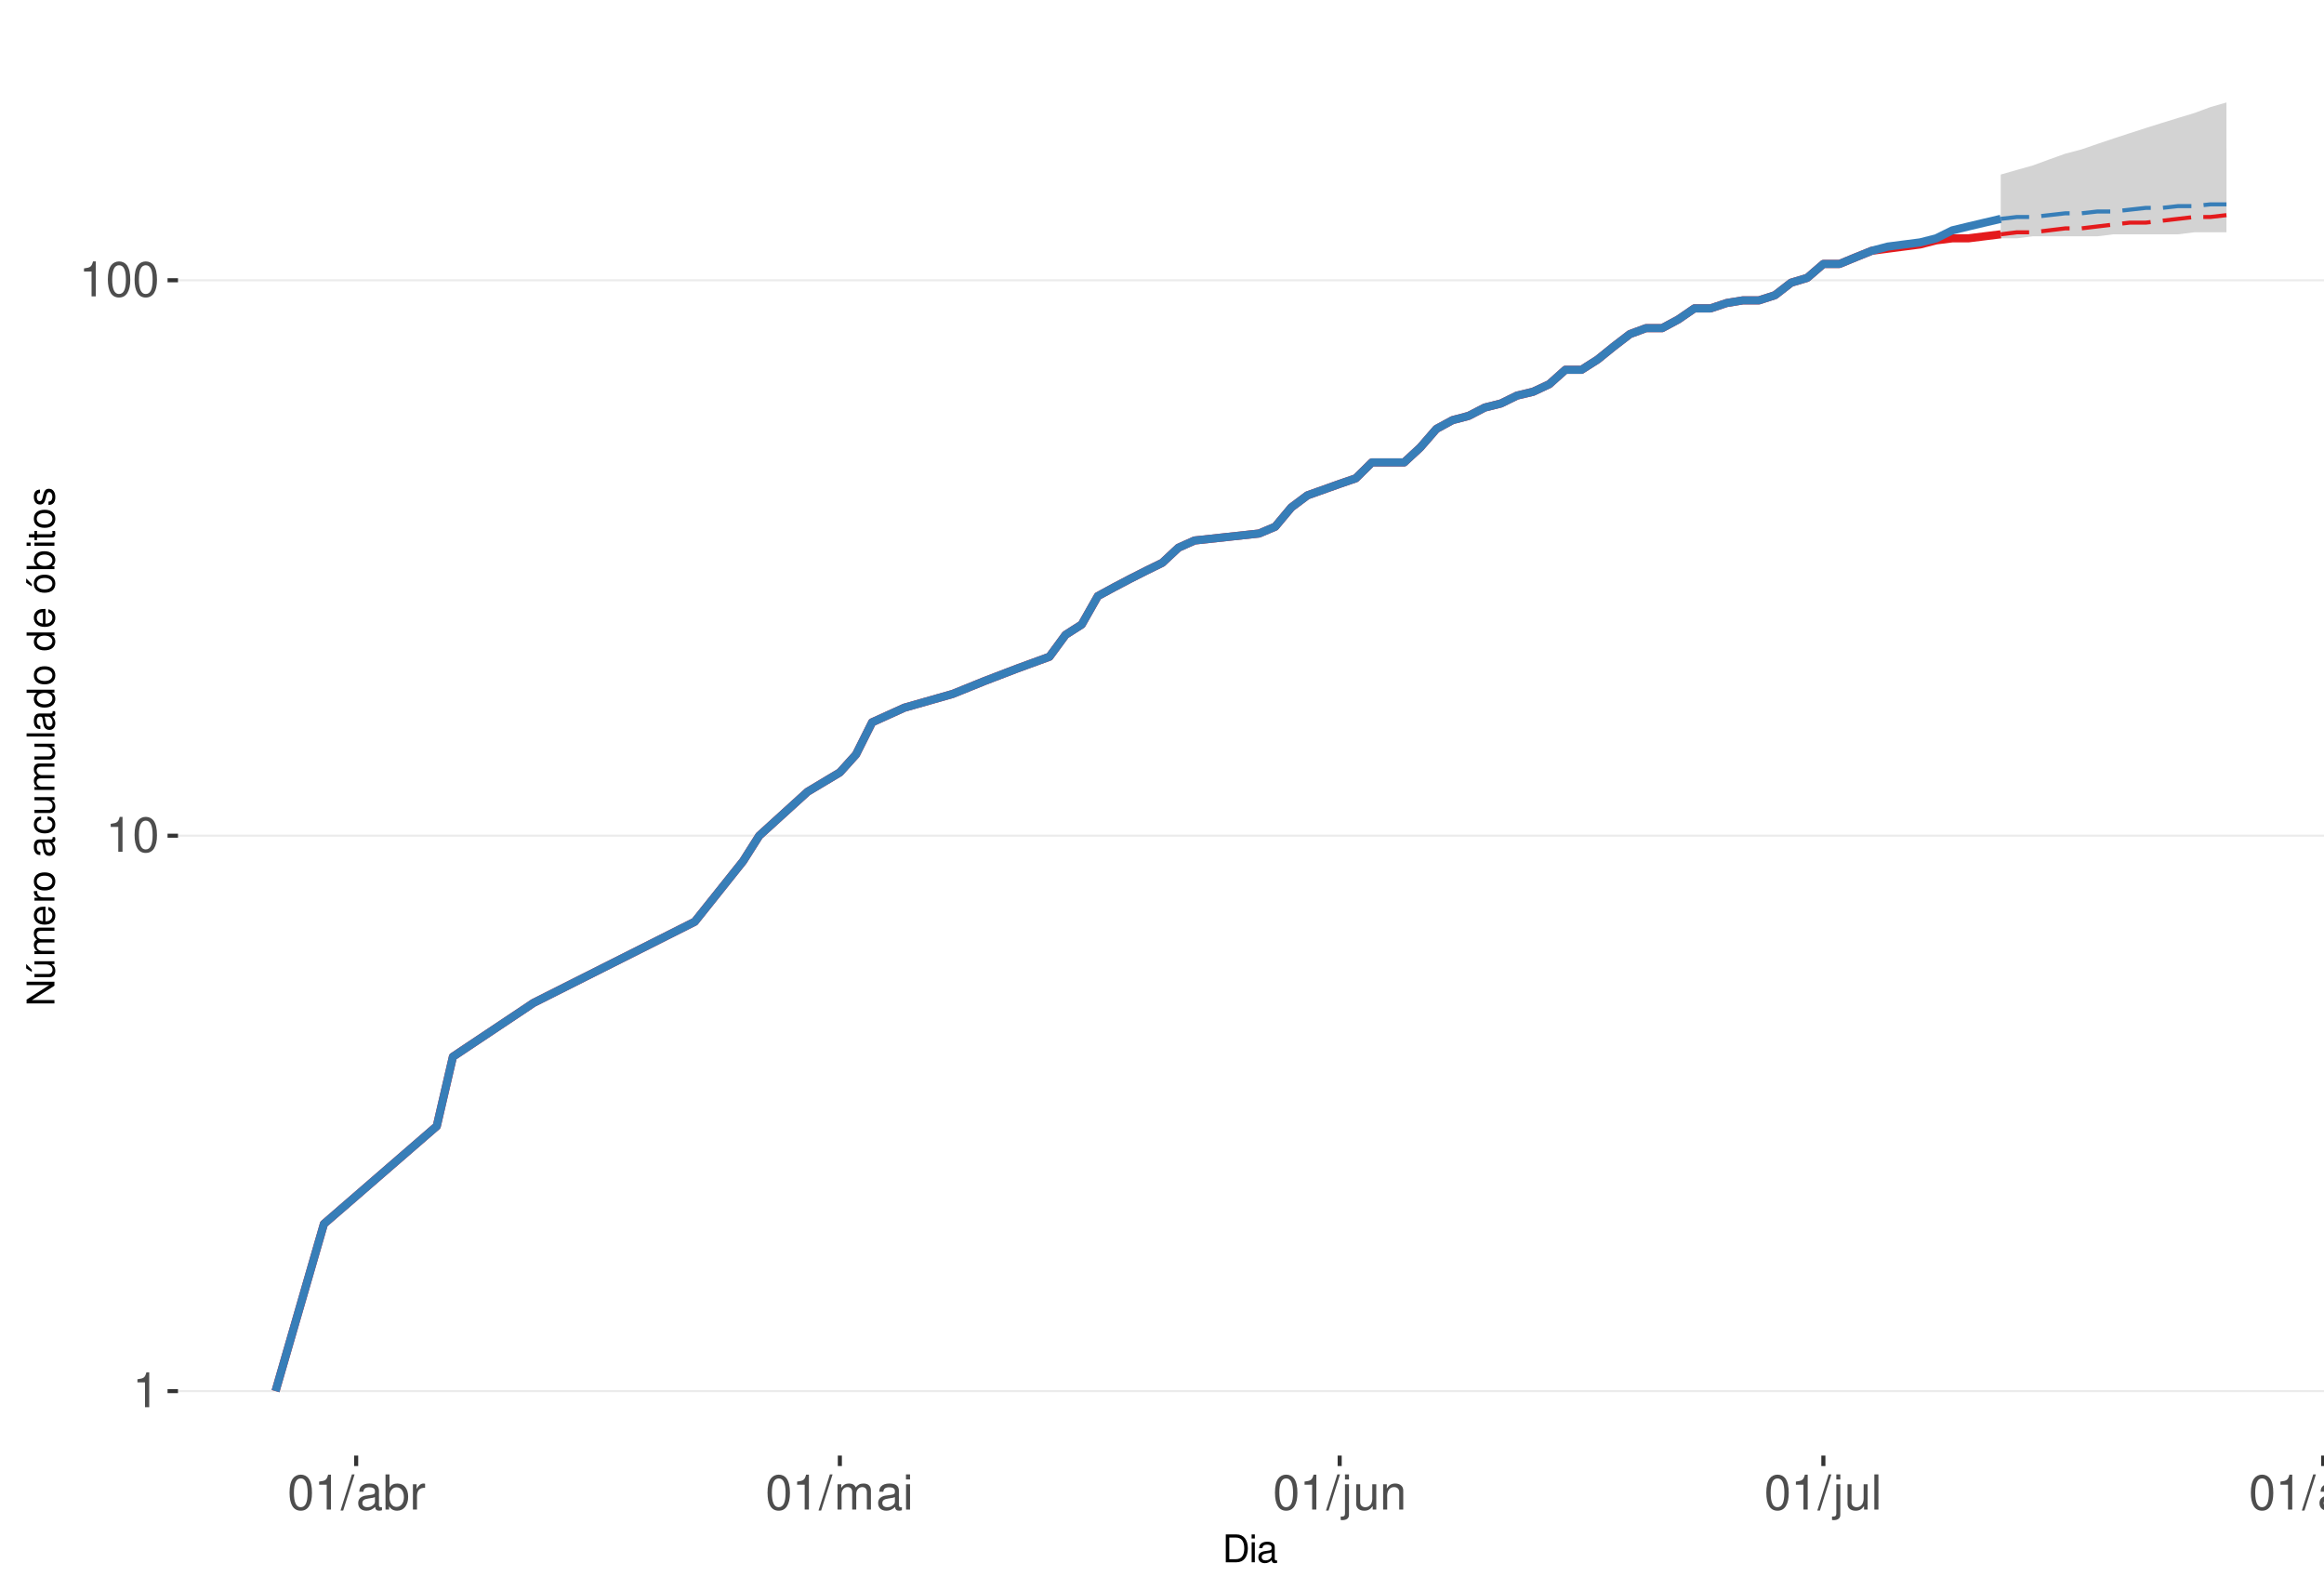
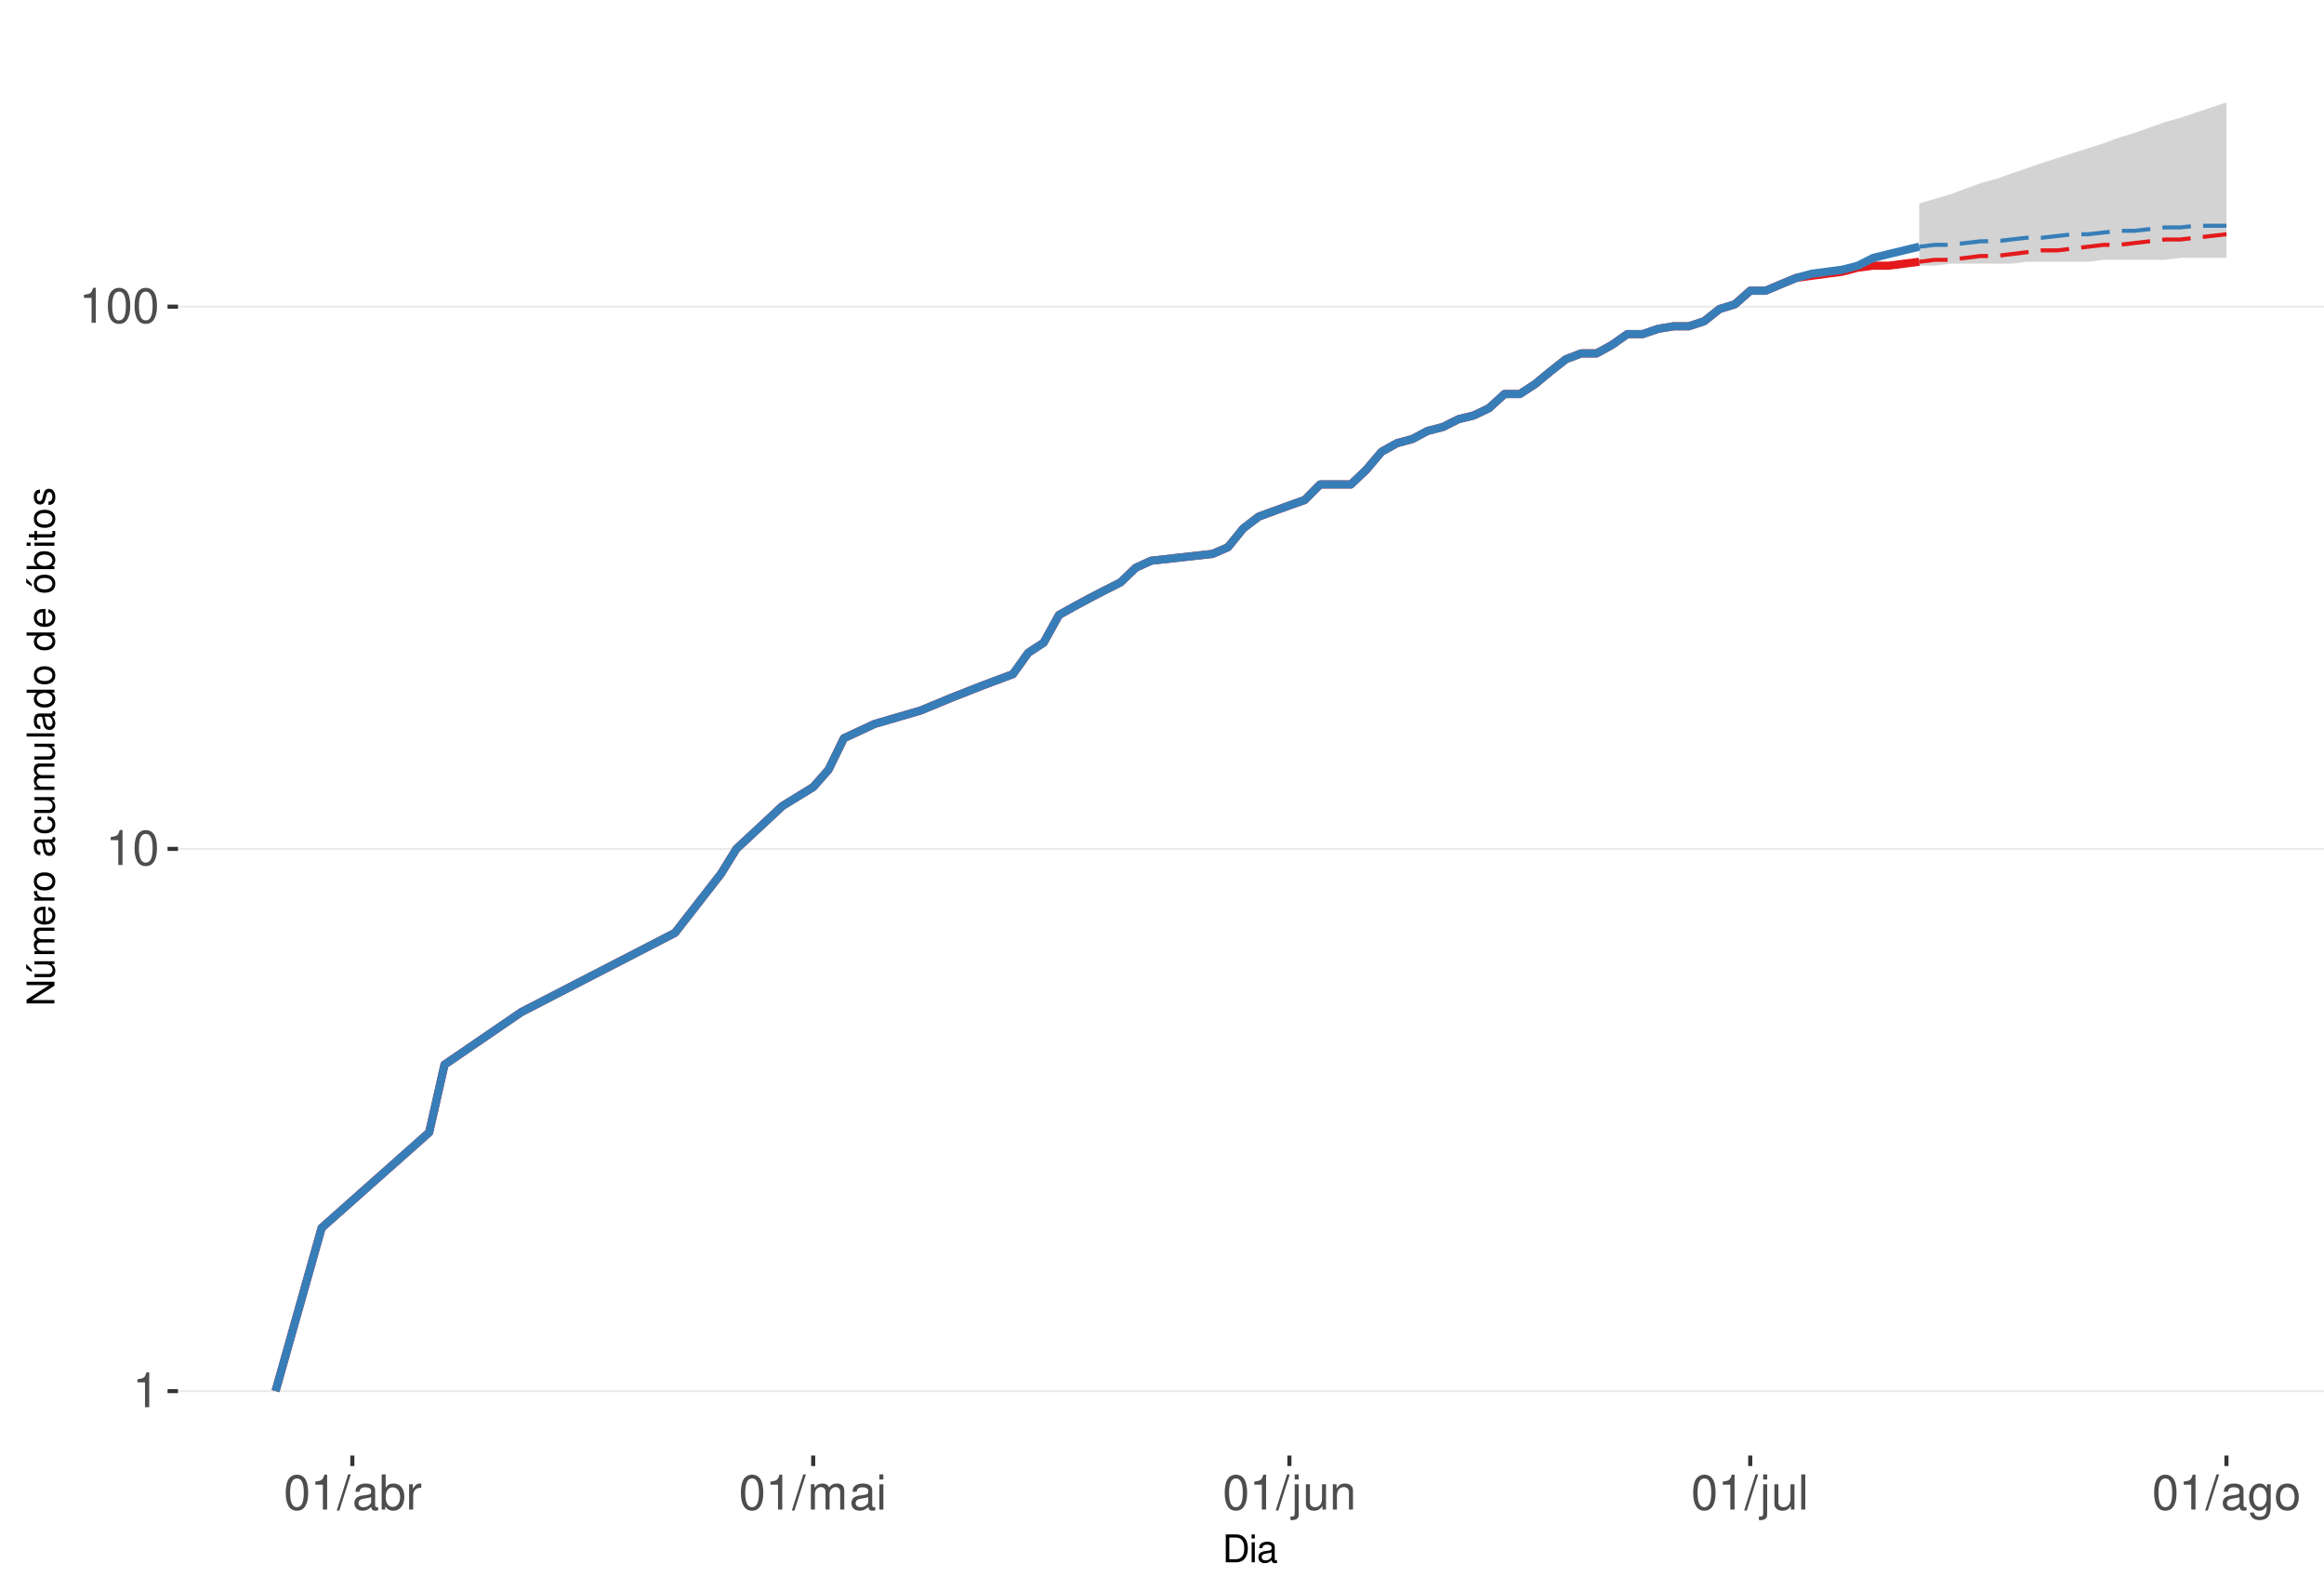
<svg xmlns="http://www.w3.org/2000/svg" xmlns:xlink="http://www.w3.org/1999/xlink" width="609pt" height="413pt" viewBox="0 0 609 413" version="1.1">
  <defs>
    <g>
      <symbol overflow="visible" id="glyph0-0">
        <path style="stroke:none;" d="" />
      </symbol>
      <symbol overflow="visible" id="glyph0-1">
        <path style="stroke:none;" d="M 3.281 -6.516 L 3.281 0 L 4.391 0 L 4.391 -9.156 L 3.656 -9.156 C 3.266 -7.75 3.016 -7.562 1.297 -7.328 L 1.297 -6.516 Z M 3.281 -6.516 " />
      </symbol>
      <symbol overflow="visible" id="glyph0-2">
        <path style="stroke:none;" d="M 3.484 -9.156 C 2.641 -9.156 1.891 -8.766 1.422 -8.156 C 0.828 -7.344 0.547 -6.125 0.547 -4.422 C 0.547 -1.344 1.562 0.297 3.484 0.297 C 5.375 0.297 6.422 -1.344 6.422 -4.359 C 6.422 -6.125 6.141 -7.312 5.547 -8.156 C 5.078 -8.781 4.328 -9.156 3.484 -9.156 Z M 3.484 -8.156 C 4.688 -8.156 5.281 -6.938 5.281 -4.453 C 5.281 -1.844 4.703 -0.625 3.453 -0.625 C 2.281 -0.625 1.688 -1.891 1.688 -4.422 C 1.688 -6.938 2.281 -8.156 3.484 -8.156 Z M 3.484 -8.156 " />
      </symbol>
      <symbol overflow="visible" id="glyph0-3">
        <path style="stroke:none;" d="M 2.891 -9.219 L -0.094 0.25 L 0.594 0.25 L 3.594 -9.219 Z M 2.891 -9.219 " />
      </symbol>
      <symbol overflow="visible" id="glyph0-4">
        <path style="stroke:none;" d="M 6.766 -0.625 C 6.656 -0.594 6.609 -0.594 6.547 -0.594 C 6.172 -0.594 5.969 -0.781 5.969 -1.109 L 5.969 -5.016 C 5.969 -6.188 5.109 -6.828 3.484 -6.828 C 2.5 -6.828 1.734 -6.547 1.281 -6.047 C 0.969 -5.703 0.844 -5.328 0.828 -4.672 L 1.891 -4.672 C 1.969 -5.484 2.453 -5.844 3.438 -5.844 C 4.406 -5.844 4.922 -5.5 4.922 -4.859 L 4.922 -4.578 C 4.906 -4.125 4.688 -3.969 3.828 -3.844 C 2.328 -3.656 2.094 -3.609 1.703 -3.438 C 0.922 -3.109 0.531 -2.531 0.531 -1.672 C 0.531 -0.469 1.359 0.297 2.703 0.297 C 3.547 0.297 4.219 0 4.969 -0.688 C 5.031 0 5.359 0.297 6.047 0.297 C 6.281 0.297 6.422 0.266 6.766 0.172 Z M 4.922 -2.094 C 4.922 -1.734 4.828 -1.516 4.5 -1.234 C 4.078 -0.828 3.562 -0.625 2.938 -0.625 C 2.109 -0.625 1.625 -1.031 1.625 -1.703 C 1.625 -2.391 2.094 -2.75 3.234 -2.906 C 4.359 -3.062 4.562 -3.109 4.922 -3.281 Z M 4.922 -2.094 " />
      </symbol>
      <symbol overflow="visible" id="glyph0-5">
        <path style="stroke:none;" d="M 0.688 -9.219 L 0.688 0 L 1.625 0 L 1.625 -0.844 C 2.141 -0.078 2.812 0.297 3.734 0.297 C 5.484 0.297 6.625 -1.141 6.625 -3.344 C 6.625 -5.5 5.547 -6.828 3.781 -6.828 C 2.875 -6.828 2.234 -6.484 1.734 -5.734 L 1.734 -9.219 Z M 3.578 -5.828 C 4.766 -5.828 5.516 -4.812 5.516 -3.234 C 5.516 -1.719 4.734 -0.703 3.578 -0.703 C 2.453 -0.703 1.734 -1.703 1.734 -3.266 C 1.734 -4.828 2.453 -5.828 3.578 -5.828 Z M 3.578 -5.828 " />
      </symbol>
      <symbol overflow="visible" id="glyph0-6">
        <path style="stroke:none;" d="M 0.875 -6.625 L 0.875 0 L 1.938 0 L 1.938 -3.438 C 1.953 -5.031 2.609 -5.75 4.062 -5.703 L 4.062 -6.781 C 3.891 -6.812 3.781 -6.828 3.656 -6.828 C 2.969 -6.828 2.453 -6.422 1.844 -5.422 L 1.844 -6.625 Z M 0.875 -6.625 " />
      </symbol>
      <symbol overflow="visible" id="glyph0-7">
        <path style="stroke:none;" d="M 0.891 -6.625 L 0.891 0 L 1.953 0 L 1.953 -4.156 C 1.953 -5.125 2.641 -5.891 3.5 -5.891 C 4.297 -5.891 4.734 -5.422 4.734 -4.562 L 4.734 0 L 5.797 0 L 5.797 -4.156 C 5.797 -5.125 6.5 -5.891 7.359 -5.891 C 8.125 -5.891 8.578 -5.406 8.578 -4.562 L 8.578 0 L 9.641 0 L 9.641 -4.969 C 9.641 -6.156 8.953 -6.828 7.719 -6.828 C 6.828 -6.828 6.297 -6.562 5.688 -5.812 C 5.297 -6.516 4.766 -6.828 3.891 -6.828 C 3.016 -6.828 2.422 -6.5 1.859 -5.688 L 1.859 -6.625 Z M 0.891 -6.625 " />
      </symbol>
      <symbol overflow="visible" id="glyph0-8">
        <path style="stroke:none;" d="M 1.891 -6.625 L 0.844 -6.625 L 0.844 0 L 1.891 0 Z M 1.891 -9.219 L 0.828 -9.219 L 0.828 -7.891 L 1.891 -7.891 Z M 1.891 -9.219 " />
      </symbol>
      <symbol overflow="visible" id="glyph0-9">
        <path style="stroke:none;" d="M 0.891 -6.625 L 0.891 0.969 C 0.891 1.625 0.688 1.828 0.031 1.828 C -0.047 1.828 -0.094 1.828 -0.234 1.828 L -0.234 2.719 C -0.094 2.75 -0.031 2.766 0.125 2.766 C 1.312 2.766 1.938 2.297 1.938 1.375 L 1.938 -6.625 Z M 1.938 -9.219 L 0.891 -9.219 L 0.891 -7.891 L 1.938 -7.891 Z M 1.938 -9.219 " />
      </symbol>
      <symbol overflow="visible" id="glyph0-10">
        <path style="stroke:none;" d="M 6.094 0 L 6.094 -6.625 L 5.047 -6.625 L 5.047 -2.875 C 5.047 -1.516 4.344 -0.625 3.234 -0.625 C 2.406 -0.625 1.875 -1.141 1.875 -1.938 L 1.875 -6.625 L 0.828 -6.625 L 0.828 -1.516 C 0.828 -0.422 1.641 0.297 2.938 0.297 C 3.906 0.297 4.531 -0.047 5.156 -0.922 L 5.156 0 Z M 6.094 0 " />
      </symbol>
      <symbol overflow="visible" id="glyph0-11">
        <path style="stroke:none;" d="M 0.891 -6.625 L 0.891 0 L 1.953 0 L 1.953 -3.656 C 1.953 -5.016 2.656 -5.891 3.75 -5.891 C 4.578 -5.891 5.109 -5.391 5.109 -4.594 L 5.109 0 L 6.156 0 L 6.156 -5.016 C 6.156 -6.109 5.344 -6.828 4.062 -6.828 C 3.078 -6.828 2.438 -6.438 1.859 -5.516 L 1.859 -6.625 Z M 0.891 -6.625 " />
      </symbol>
      <symbol overflow="visible" id="glyph0-12">
        <path style="stroke:none;" d="M 1.922 -9.219 L 0.859 -9.219 L 0.859 0 L 1.922 0 Z M 1.922 -9.219 " />
      </symbol>
      <symbol overflow="visible" id="glyph0-13">
        <path style="stroke:none;" d="M 5.109 -6.625 L 5.109 -5.672 C 4.578 -6.469 4 -6.828 3.156 -6.828 C 1.562 -6.828 0.438 -5.328 0.438 -3.203 C 0.438 -2.094 0.703 -1.281 1.281 -0.609 C 1.766 -0.031 2.406 0.297 3.094 0.297 C 3.891 0.297 4.453 -0.062 5.016 -0.906 L 5.016 -0.562 C 5.016 1.219 4.516 1.875 3.203 1.875 C 2.297 1.875 1.828 1.516 1.734 0.766 L 0.656 0.766 C 0.766 1.984 1.734 2.766 3.172 2.766 C 4.156 2.766 4.969 2.438 5.391 1.906 C 5.891 1.297 6.094 0.469 6.094 -1.094 L 6.094 -6.625 Z M 3.266 -5.844 C 4.375 -5.844 5.016 -4.906 5.016 -3.234 C 5.016 -1.625 4.359 -0.688 3.266 -0.688 C 2.172 -0.688 1.547 -1.625 1.547 -3.266 C 1.547 -4.891 2.172 -5.844 3.266 -5.844 Z M 3.266 -5.844 " />
      </symbol>
      <symbol overflow="visible" id="glyph0-14">
        <path style="stroke:none;" d="M 3.438 -6.828 C 1.562 -6.828 0.453 -5.5 0.453 -3.266 C 0.453 -1.031 1.562 0.297 3.453 0.297 C 5.328 0.297 6.453 -1.031 6.453 -3.219 C 6.453 -5.516 5.359 -6.828 3.438 -6.828 Z M 3.453 -5.844 C 4.641 -5.844 5.359 -4.875 5.359 -3.234 C 5.359 -1.656 4.625 -0.688 3.453 -0.688 C 2.281 -0.688 1.562 -1.656 1.562 -3.266 C 1.562 -4.875 2.281 -5.844 3.453 -5.844 Z M 3.453 -5.844 " />
      </symbol>
      <symbol overflow="visible" id="glyph1-0">
        <path style="stroke:none;" d="" />
      </symbol>
      <symbol overflow="visible" id="glyph1-1">
        <path style="stroke:none;" d="M 0.891 0 L 3.703 0 C 5.547 0 6.672 -1.375 6.672 -3.656 C 6.672 -5.906 5.547 -7.297 3.703 -7.297 L 0.891 -7.297 Z M 1.812 -0.812 L 1.812 -6.469 L 3.547 -6.469 C 4.984 -6.469 5.734 -5.5 5.734 -3.641 C 5.734 -1.797 4.984 -0.812 3.547 -0.812 Z M 1.812 -0.812 " />
      </symbol>
      <symbol overflow="visible" id="glyph1-2">
        <path style="stroke:none;" d="M 1.5 -5.234 L 0.672 -5.234 L 0.672 0 L 1.5 0 Z M 1.5 -7.297 L 0.656 -7.297 L 0.656 -6.234 L 1.5 -6.234 Z M 1.5 -7.297 " />
      </symbol>
      <symbol overflow="visible" id="glyph1-3">
        <path style="stroke:none;" d="M 5.344 -0.484 C 5.266 -0.469 5.219 -0.469 5.172 -0.469 C 4.875 -0.469 4.719 -0.625 4.719 -0.875 L 4.719 -3.953 C 4.719 -4.891 4.047 -5.391 2.75 -5.391 C 1.984 -5.391 1.375 -5.172 1.016 -4.781 C 0.766 -4.516 0.672 -4.203 0.656 -3.688 L 1.484 -3.688 C 1.562 -4.328 1.938 -4.625 2.719 -4.625 C 3.484 -4.625 3.891 -4.344 3.891 -3.844 L 3.891 -3.625 C 3.875 -3.266 3.703 -3.125 3.016 -3.047 C 1.844 -2.891 1.656 -2.844 1.344 -2.719 C 0.734 -2.453 0.422 -2 0.422 -1.312 C 0.422 -0.375 1.078 0.234 2.141 0.234 C 2.797 0.234 3.328 0 3.922 -0.547 C 3.984 0 4.234 0.234 4.781 0.234 C 4.953 0.234 5.062 0.203 5.344 0.141 Z M 3.891 -1.656 C 3.891 -1.375 3.812 -1.203 3.562 -0.969 C 3.219 -0.656 2.812 -0.5 2.312 -0.5 C 1.672 -0.5 1.297 -0.812 1.297 -1.344 C 1.297 -1.891 1.656 -2.172 2.547 -2.297 C 3.438 -2.422 3.609 -2.453 3.891 -2.594 Z M 3.891 -1.656 " />
      </symbol>
      <symbol overflow="visible" id="glyph2-0">
        <path style="stroke:none;" d="" />
      </symbol>
      <symbol overflow="visible" id="glyph2-1">
        <path style="stroke:none;" d="M -7.297 -6.453 L -7.297 -5.578 L -1.328 -5.578 L -7.297 -1.766 L -7.297 -0.766 L 0 -0.766 L 0 -1.641 L -5.906 -1.641 L 0 -5.406 L 0 -6.453 Z M -7.297 -6.453 " />
      </symbol>
      <symbol overflow="visible" id="glyph2-2">
        <path style="stroke:none;" d="M 0 -4.812 L -5.234 -4.812 L -5.234 -3.984 L -2.266 -3.984 C -1.203 -3.984 -0.5 -3.438 -0.5 -2.562 C -0.5 -1.906 -0.906 -1.484 -1.531 -1.484 L -5.234 -1.484 L -5.234 -0.656 L -1.203 -0.656 C -0.328 -0.656 0.234 -1.297 0.234 -2.312 C 0.234 -3.094 -0.047 -3.578 -0.734 -4.062 L 0 -4.062 Z M -7.406 -2.953 L -5.922 -2 L -5.922 -2.594 L -7.406 -4.094 Z M -7.406 -2.953 " />
      </symbol>
      <symbol overflow="visible" id="glyph2-3">
        <path style="stroke:none;" d="M -5.234 -0.703 L 0 -0.703 L 0 -1.547 L -3.297 -1.547 C -4.047 -1.547 -4.656 -2.094 -4.656 -2.766 C -4.656 -3.391 -4.281 -3.734 -3.609 -3.734 L 0 -3.734 L 0 -4.578 L -3.297 -4.578 C -4.047 -4.578 -4.656 -5.125 -4.656 -5.812 C -4.656 -6.422 -4.266 -6.781 -3.609 -6.781 L 0 -6.781 L 0 -7.625 L -3.938 -7.625 C -4.875 -7.625 -5.391 -7.078 -5.391 -6.094 C -5.391 -5.406 -5.188 -4.984 -4.594 -4.484 C -5.156 -4.188 -5.391 -3.766 -5.391 -3.078 C -5.391 -2.375 -5.125 -1.906 -4.5 -1.469 L -5.234 -1.469 Z M -5.234 -0.703 " />
      </symbol>
      <symbol overflow="visible" id="glyph2-4">
        <path style="stroke:none;" d="M -2.344 -5.125 C -3.141 -5.125 -3.625 -5.062 -4.016 -4.922 C -4.875 -4.578 -5.391 -3.781 -5.391 -2.797 C -5.391 -1.344 -4.281 -0.406 -2.547 -0.406 C -0.812 -0.406 0.234 -1.297 0.234 -2.781 C 0.234 -3.984 -0.453 -4.812 -1.594 -5.016 L -1.594 -4.188 C -0.906 -3.953 -0.547 -3.484 -0.547 -2.812 C -0.547 -2.281 -0.781 -1.828 -1.219 -1.547 C -1.516 -1.344 -1.812 -1.281 -2.344 -1.266 Z M -3.016 -1.297 C -3.984 -1.359 -4.625 -1.953 -4.625 -2.797 C -4.625 -3.641 -3.953 -4.234 -3.016 -4.234 Z M -3.016 -1.297 " />
      </symbol>
      <symbol overflow="visible" id="glyph2-5">
        <path style="stroke:none;" d="M -5.234 -0.688 L 0 -0.688 L 0 -1.531 L -2.719 -1.531 C -3.984 -1.547 -4.547 -2.062 -4.516 -3.203 L -5.359 -3.203 C -5.375 -3.062 -5.391 -2.984 -5.391 -2.891 C -5.391 -2.344 -5.062 -1.938 -4.297 -1.453 L -5.234 -1.453 Z M -5.234 -0.688 " />
      </symbol>
      <symbol overflow="visible" id="glyph2-6">
        <path style="stroke:none;" d="M -5.391 -2.719 C -5.391 -1.234 -4.344 -0.359 -2.578 -0.359 C -0.812 -0.359 0.234 -1.234 0.234 -2.734 C 0.234 -4.203 -0.812 -5.094 -2.547 -5.094 C -4.359 -5.094 -5.391 -4.234 -5.391 -2.719 Z M -4.625 -2.734 C -4.625 -3.672 -3.844 -4.234 -2.547 -4.234 C -1.312 -4.234 -0.547 -3.656 -0.547 -2.734 C -0.547 -1.797 -1.312 -1.234 -2.578 -1.234 C -3.844 -1.234 -4.625 -1.797 -4.625 -2.734 Z M -4.625 -2.734 " />
      </symbol>
      <symbol overflow="visible" id="glyph2-7">
        <path style="stroke:none;" d="" />
      </symbol>
      <symbol overflow="visible" id="glyph2-8">
        <path style="stroke:none;" d="M -0.484 -5.344 C -0.469 -5.266 -0.469 -5.219 -0.469 -5.172 C -0.469 -4.875 -0.625 -4.719 -0.875 -4.719 L -3.953 -4.719 C -4.891 -4.719 -5.391 -4.047 -5.391 -2.75 C -5.391 -1.984 -5.172 -1.375 -4.781 -1.016 C -4.516 -0.766 -4.203 -0.672 -3.688 -0.656 L -3.688 -1.484 C -4.328 -1.562 -4.625 -1.938 -4.625 -2.719 C -4.625 -3.484 -4.344 -3.891 -3.844 -3.891 L -3.625 -3.891 C -3.266 -3.875 -3.125 -3.703 -3.047 -3.016 C -2.891 -1.844 -2.844 -1.656 -2.719 -1.344 C -2.453 -0.734 -2 -0.422 -1.312 -0.422 C -0.375 -0.422 0.234 -1.078 0.234 -2.141 C 0.234 -2.797 0 -3.328 -0.547 -3.922 C 0 -3.984 0.234 -4.234 0.234 -4.781 C 0.234 -4.953 0.203 -5.062 0.141 -5.344 Z M -1.656 -3.891 C -1.375 -3.891 -1.203 -3.812 -0.969 -3.562 C -0.656 -3.219 -0.5 -2.812 -0.5 -2.312 C -0.5 -1.672 -0.812 -1.297 -1.344 -1.297 C -1.891 -1.297 -2.172 -1.656 -2.297 -2.547 C -2.422 -3.438 -2.453 -3.609 -2.594 -3.891 Z M -1.656 -3.891 " />
      </symbol>
      <symbol overflow="visible" id="glyph2-9">
        <path style="stroke:none;" d="M -3.484 -4.703 C -3.984 -4.672 -4.312 -4.562 -4.609 -4.359 C -5.094 -4 -5.391 -3.375 -5.391 -2.641 C -5.391 -1.219 -4.266 -0.312 -2.531 -0.312 C -0.844 -0.312 0.234 -1.203 0.234 -2.625 C 0.234 -3.875 -0.516 -4.672 -1.797 -4.766 L -1.797 -3.938 C -0.953 -3.797 -0.547 -3.359 -0.547 -2.656 C -0.547 -1.734 -1.297 -1.188 -2.531 -1.188 C -3.844 -1.188 -4.625 -1.719 -4.625 -2.625 C -4.625 -3.328 -4.203 -3.766 -3.484 -3.875 Z M -3.484 -4.703 " />
      </symbol>
      <symbol overflow="visible" id="glyph2-10">
        <path style="stroke:none;" d="M 0 -4.812 L -5.234 -4.812 L -5.234 -3.984 L -2.266 -3.984 C -1.203 -3.984 -0.5 -3.438 -0.5 -2.562 C -0.5 -1.906 -0.906 -1.484 -1.531 -1.484 L -5.234 -1.484 L -5.234 -0.656 L -1.203 -0.656 C -0.328 -0.656 0.234 -1.297 0.234 -2.312 C 0.234 -3.094 -0.047 -3.578 -0.734 -4.062 L 0 -4.062 Z M 0 -4.812 " />
      </symbol>
      <symbol overflow="visible" id="glyph2-11">
        <path style="stroke:none;" d="M -7.297 -1.516 L -7.297 -0.688 L 0 -0.688 L 0 -1.516 Z M -7.297 -1.516 " />
      </symbol>
      <symbol overflow="visible" id="glyph2-12">
        <path style="stroke:none;" d="M -7.297 -4.953 L -7.297 -4.125 L -4.578 -4.125 C -5.109 -3.766 -5.391 -3.203 -5.391 -2.516 C -5.391 -1.156 -4.297 -0.266 -2.625 -0.266 C -0.859 -0.266 0.234 -1.125 0.234 -2.547 C 0.234 -3.266 -0.047 -3.766 -0.688 -4.203 L 0 -4.203 L 0 -4.953 Z M -4.609 -2.656 C -4.609 -3.547 -3.812 -4.125 -2.562 -4.125 C -1.344 -4.125 -0.547 -3.547 -0.547 -2.656 C -0.547 -1.734 -1.359 -1.125 -2.578 -1.125 C -3.797 -1.125 -4.609 -1.734 -4.609 -2.656 Z M -4.609 -2.656 " />
      </symbol>
      <symbol overflow="visible" id="glyph2-13">
        <path style="stroke:none;" d="M -5.391 -2.719 C -5.391 -1.234 -4.344 -0.359 -2.578 -0.359 C -0.812 -0.359 0.234 -1.234 0.234 -2.734 C 0.234 -4.203 -0.812 -5.094 -2.547 -5.094 C -4.359 -5.094 -5.391 -4.234 -5.391 -2.719 Z M -4.625 -2.734 C -4.625 -3.672 -3.844 -4.234 -2.547 -4.234 C -1.312 -4.234 -0.547 -3.656 -0.547 -2.734 C -0.547 -1.797 -1.312 -1.234 -2.578 -1.234 C -3.844 -1.234 -4.625 -1.797 -4.625 -2.734 Z M -7.406 -2.984 L -5.922 -2.016 L -5.922 -2.625 L -7.406 -4.109 Z M -7.406 -2.984 " />
      </symbol>
      <symbol overflow="visible" id="glyph2-14">
        <path style="stroke:none;" d="M -7.297 -0.547 L 0 -0.547 L 0 -1.297 L -0.672 -1.297 C -0.062 -1.688 0.234 -2.219 0.234 -2.953 C 0.234 -4.328 -0.906 -5.234 -2.641 -5.234 C -4.344 -5.234 -5.391 -4.375 -5.391 -2.984 C -5.391 -2.266 -5.125 -1.766 -4.531 -1.375 L -7.297 -1.375 Z M -4.609 -2.828 C -4.609 -3.766 -3.797 -4.359 -2.547 -4.359 C -1.359 -4.359 -0.547 -3.734 -0.547 -2.828 C -0.547 -1.938 -1.344 -1.375 -2.578 -1.375 C -3.812 -1.375 -4.609 -1.938 -4.609 -2.828 Z M -4.609 -2.828 " />
      </symbol>
      <symbol overflow="visible" id="glyph2-15">
        <path style="stroke:none;" d="M -5.234 -1.5 L -5.234 -0.672 L 0 -0.672 L 0 -1.5 Z M -7.297 -1.5 L -7.297 -0.656 L -6.234 -0.656 L -6.234 -1.5 Z M -7.297 -1.5 " />
      </symbol>
      <symbol overflow="visible" id="glyph2-16">
        <path style="stroke:none;" d="M -5.234 -2.547 L -5.234 -1.688 L -6.688 -1.688 L -6.688 -0.844 L -5.234 -0.844 L -5.234 -0.141 L -4.562 -0.141 L -4.562 -0.844 L -0.594 -0.844 C -0.062 -0.844 0.234 -1.203 0.234 -1.859 C 0.234 -2.078 0.203 -2.266 0.156 -2.547 L -0.547 -2.547 C -0.516 -2.422 -0.5 -2.312 -0.5 -2.141 C -0.5 -1.781 -0.594 -1.688 -0.969 -1.688 L -4.562 -1.688 L -4.562 -2.547 Z M -5.234 -2.547 " />
      </symbol>
      <symbol overflow="visible" id="glyph2-17">
        <path style="stroke:none;" d="M -3.781 -4.375 C -4.812 -4.375 -5.391 -3.688 -5.391 -2.484 C -5.391 -1.266 -4.766 -0.469 -3.797 -0.469 C -2.969 -0.469 -2.578 -0.891 -2.281 -2.125 L -2.094 -2.906 C -1.953 -3.484 -1.734 -3.719 -1.375 -3.719 C -0.875 -3.719 -0.547 -3.234 -0.547 -2.5 C -0.547 -2.047 -0.672 -1.672 -0.891 -1.453 C -1.047 -1.328 -1.188 -1.266 -1.562 -1.219 L -1.562 -0.344 C -0.344 -0.375 0.234 -1.062 0.234 -2.438 C 0.234 -3.75 -0.422 -4.594 -1.438 -4.594 C -2.203 -4.594 -2.641 -4.156 -2.891 -3.109 L -3.078 -2.312 C -3.234 -1.625 -3.453 -1.344 -3.828 -1.344 C -4.312 -1.344 -4.625 -1.766 -4.625 -2.453 C -4.625 -3.125 -4.328 -3.484 -3.781 -3.5 Z M -3.781 -4.375 " />
      </symbol>
    </g>
    <clipPath id="clip1">
      <path d="M 46.645 9.961 L 609 9.961 L 609 381.328 L 46.645 381.328 Z M 46.645 9.961 " />
    </clipPath>
    <clipPath id="clip2">
      <path d="M 46.645 364 L 609 364 L 609 365 L 46.645 365 Z M 46.645 364 " />
    </clipPath>
    <clipPath id="clip3">
-       <path d="M 46.645 218 L 609 218 L 609 220 L 46.645 220 Z M 46.645 218 " />
+       <path d="M 46.645 222 L 609 222 L 609 223 L 46.645 223 Z M 46.645 222 " />
    </clipPath>
    <clipPath id="clip4">
-       <path d="M 46.645 73 L 609 73 L 609 74 L 46.645 74 Z M 46.645 73 " />
+       <path d="M 46.645 80 L 609 80 L 609 81 L 46.645 81 Z M 46.645 80 " />
    </clipPath>
  </defs>
  <g id="surface245">
    <rect x="0" y="0" width="609" height="413" style="fill:rgb(100%,100%,100%);fill-opacity:1;stroke:none;" />
    <rect x="0" y="0" width="609" height="413" style="fill:rgb(100%,100%,100%);fill-opacity:1;stroke:none;" />
    <path style="fill:none;stroke-width:1.067;stroke-linecap:round;stroke-linejoin:round;stroke:rgb(100%,100%,100%);stroke-opacity:1;stroke-miterlimit:10;" d="M 0 413 L 609 413 L 609 0 L 0 0 Z M 0 413 " />
    <g clip-path="url(#clip1)" clip-rule="nonzero">
      <path style=" stroke:none;fill-rule:nonzero;fill:rgb(100%,100%,100%);fill-opacity:1;" d="M 46.645 381.328 L 609 381.328 L 609 9.961 L 46.645 9.961 Z M 46.645 381.328 " />
    </g>
    <g clip-path="url(#clip2)" clip-rule="nonzero">
      <path style="fill:none;stroke-width:0.533;stroke-linecap:butt;stroke-linejoin:round;stroke:rgb(92.157%,92.157%,92.157%);stroke-opacity:1;stroke-miterlimit:10;" d="M 46.645 364.449 L 609 364.449 " />
    </g>
    <g clip-path="url(#clip3)" clip-rule="nonzero">
-       <path style="fill:none;stroke-width:0.533;stroke-linecap:butt;stroke-linejoin:round;stroke:rgb(92.157%,92.157%,92.157%);stroke-opacity:1;stroke-miterlimit:10;" d="M 46.645 218.938 L 609 218.938 " />
+       <path style="fill:none;stroke-width:0.533;stroke-linecap:butt;stroke-linejoin:round;stroke:rgb(92.157%,92.157%,92.157%);stroke-opacity:1;stroke-miterlimit:10;" d="M 46.645 222.395 L 609 222.395 " />
    </g>
    <g clip-path="url(#clip4)" clip-rule="nonzero">
-       <path style="fill:none;stroke-width:0.533;stroke-linecap:butt;stroke-linejoin:round;stroke:rgb(92.157%,92.157%,92.157%);stroke-opacity:1;stroke-miterlimit:10;" d="M 46.645 73.426 L 609 73.426 " />
-     </g>
-     <path style=" stroke:none;fill-rule:nonzero;fill:rgb(82.745%,82.745%,82.745%);fill-opacity:1;" d="M 524.289 45.73 L 528.512 44.52 L 532.738 43.332 L 536.961 41.781 L 541.188 40.27 L 545.414 39.156 L 549.637 37.703 L 553.863 36.281 L 558.09 34.895 L 562.312 33.535 L 566.539 32.203 L 570.762 30.902 L 574.988 29.625 L 579.215 28.062 L 583.438 26.844 L 583.438 60.859 L 574.988 60.859 L 570.762 61.383 L 553.863 61.383 L 549.637 61.906 L 532.738 61.906 L 528.512 62.434 L 524.289 62.434 Z M 524.289 45.73 " />
-     <path style=" stroke:none;fill-rule:nonzero;fill:rgb(82.745%,82.745%,82.745%);fill-opacity:1;" d="M 524.289 57.336 L 528.512 55.406 L 532.738 53.996 L 536.961 52.164 L 541.188 50.383 L 545.414 49.082 L 549.637 47.383 L 553.863 46.141 L 558.09 44.52 L 562.312 43.332 L 566.539 41.781 L 570.762 40.645 L 574.988 39.895 L 579.215 39.156 L 583.438 38.789 L 583.438 56.363 L 562.312 56.363 L 558.09 56.848 L 536.961 56.848 L 532.738 57.336 Z M 524.289 57.336 " />
-     <path style="fill:none;stroke-width:2.134;stroke-linecap:butt;stroke-linejoin:round;stroke:rgb(89.412%,10.196%,10.98%);stroke-opacity:1;stroke-miterlimit:10;" d="M 72.207 364.449 L 84.883 320.645 L 114.457 295.023 L 118.684 276.844 L 139.809 262.742 L 182.059 241.477 L 194.734 225.598 L 198.957 218.938 L 211.633 207.418 L 220.082 202.359 L 224.309 197.676 L 228.535 189.238 L 236.984 185.406 L 249.66 181.793 L 258.109 178.375 L 266.559 175.137 L 275.008 172.051 L 279.234 166.305 L 283.461 163.613 L 287.684 156.172 L 291.91 153.871 L 296.133 151.652 L 300.359 149.512 L 304.586 147.441 L 308.809 143.488 L 313.035 141.602 L 329.934 139.77 L 334.16 137.988 L 338.387 132.934 L 342.609 129.773 L 351.059 126.762 L 355.285 125.309 L 359.512 121.141 L 367.961 121.141 L 372.188 117.23 L 376.41 112.367 L 380.637 110.07 L 384.859 108.949 L 389.086 106.77 L 393.312 105.707 L 397.535 103.637 L 401.762 102.625 L 405.984 100.652 L 410.211 96.875 L 414.438 96.875 L 418.66 94.188 L 422.887 90.77 L 427.113 87.527 L 431.336 85.969 L 435.562 85.969 L 439.785 83.699 L 444.012 80.793 L 448.238 80.793 L 452.461 79.387 L 456.688 78.695 L 460.91 78.695 L 465.137 77.336 L 469.363 74.062 L 473.586 72.797 L 477.812 69.152 L 482.035 69.152 L 486.262 67.406 L 490.488 65.703 L 494.711 65.148 L 498.938 64.594 L 503.164 64.047 L 507.387 62.969 L 511.613 62.434 L 515.836 62.434 L 520.062 61.906 L 524.289 61.383 " />
-     <path style="fill:none;stroke-width:1.067;stroke-linecap:butt;stroke-linejoin:round;stroke:rgb(89.412%,10.196%,10.98%);stroke-opacity:1;stroke-dasharray:7.469,3.201;stroke-miterlimit:10;" d="M 524.289 61.383 L 528.512 60.859 L 532.738 60.859 L 536.961 60.344 L 541.188 59.832 L 545.414 59.832 L 549.637 59.324 L 558.09 58.324 L 562.312 58.324 L 566.539 57.828 L 570.762 57.336 L 574.988 56.848 L 579.215 56.848 L 583.438 56.363 " />
-     <path style="fill:none;stroke-width:2.134;stroke-linecap:butt;stroke-linejoin:round;stroke:rgb(21.569%,49.412%,72.157%);stroke-opacity:1;stroke-miterlimit:10;" d="M 72.207 364.449 L 84.883 320.645 L 114.457 295.023 L 118.684 276.844 L 139.809 262.742 L 182.059 241.477 L 194.734 225.598 L 198.957 218.938 L 211.633 207.418 L 220.082 202.359 L 224.309 197.676 L 228.535 189.238 L 236.984 185.406 L 249.66 181.793 L 258.109 178.375 L 266.559 175.137 L 275.008 172.051 L 279.234 166.305 L 283.461 163.613 L 287.684 156.172 L 291.91 153.871 L 296.133 151.652 L 300.359 149.512 L 304.586 147.441 L 308.809 143.488 L 313.035 141.602 L 329.934 139.77 L 334.16 137.988 L 338.387 132.934 L 342.609 129.773 L 351.059 126.762 L 355.285 125.309 L 359.512 121.141 L 367.961 121.141 L 372.188 117.23 L 376.41 112.367 L 380.637 110.07 L 384.859 108.949 L 389.086 106.77 L 393.312 105.707 L 397.535 103.637 L 401.762 102.625 L 405.984 100.652 L 410.211 96.875 L 414.438 96.875 L 418.66 94.188 L 422.887 90.77 L 427.113 87.527 L 431.336 85.969 L 435.562 85.969 L 439.785 83.699 L 444.012 80.793 L 448.238 80.793 L 452.461 79.387 L 456.688 78.695 L 460.91 78.695 L 465.137 77.336 L 469.363 74.062 L 473.586 72.797 L 477.812 69.152 L 482.035 69.152 L 486.262 67.406 L 490.488 65.703 L 494.711 64.594 L 498.938 64.047 L 503.164 63.504 L 507.387 62.434 L 511.613 60.344 L 515.836 59.324 L 520.062 58.324 L 524.289 57.336 " />
-     <path style="fill:none;stroke-width:1.067;stroke-linecap:butt;stroke-linejoin:round;stroke:rgb(21.569%,49.412%,72.157%);stroke-opacity:1;stroke-dasharray:7.469,3.201;stroke-miterlimit:10;" d="M 524.289 57.336 L 528.512 56.848 L 532.738 56.848 L 536.961 56.363 L 541.188 55.883 L 545.414 55.883 L 549.637 55.406 L 553.863 55.406 L 558.09 54.934 L 562.312 54.461 L 566.539 54.461 L 570.762 53.996 L 574.988 53.996 L 579.215 53.535 L 583.438 53.535 " />
+       <path style="fill:none;stroke-width:0.533;stroke-linecap:butt;stroke-linejoin:round;stroke:rgb(92.157%,92.157%,92.157%);stroke-opacity:1;stroke-miterlimit:10;" d="M 46.645 80.336 L 609 80.336 " />
+     </g>
+     <path style=" stroke:none;fill-rule:nonzero;fill:rgb(82.745%,82.745%,82.745%);fill-opacity:1;" d="M 502.93 53.301 L 506.953 52.117 L 510.98 50.957 L 515.004 49.441 L 519.031 47.965 L 523.059 46.879 L 527.082 45.461 L 531.109 44.074 L 535.133 42.719 L 539.16 41.391 L 543.184 40.094 L 547.211 38.82 L 551.234 37.574 L 555.262 36.051 L 559.285 34.859 L 563.312 33.402 L 567.336 31.977 L 571.363 30.859 L 575.387 29.492 L 579.414 28.152 L 583.438 26.844 L 583.438 67.566 L 571.363 67.566 L 567.336 68.07 L 551.234 68.07 L 547.211 68.578 L 531.109 68.578 L 527.082 69.09 L 510.98 69.09 L 506.953 69.605 L 502.93 69.605 Z M 502.93 53.301 " />
+     <path style=" stroke:none;fill-rule:nonzero;fill:rgb(82.745%,82.745%,82.745%);fill-opacity:1;" d="M 502.93 64.629 L 506.953 62.742 L 510.98 60.469 L 515.004 58.703 L 519.031 56.992 L 523.059 55.324 L 527.082 53.301 L 531.109 51.727 L 535.133 50.195 L 539.16 48.699 L 543.184 47.238 L 547.211 45.812 L 551.234 44.418 L 555.262 42.719 L 559.285 41.723 L 563.312 40.414 L 567.336 39.137 L 571.363 37.883 L 575.387 36.961 L 579.414 36.352 L 583.438 36.051 L 583.438 63.211 L 563.312 63.211 L 559.285 63.68 L 539.16 63.68 L 535.133 64.152 L 515.004 64.152 L 510.98 64.629 Z M 502.93 64.629 " />
+     <path style="fill:none;stroke-width:2.134;stroke-linecap:butt;stroke-linejoin:round;stroke:rgb(89.412%,10.196%,10.98%);stroke-opacity:1;stroke-miterlimit:10;" d="M 72.207 364.449 L 84.281 321.688 L 112.461 296.672 L 116.488 278.922 L 136.613 265.156 L 176.867 244.398 L 188.945 228.895 L 192.969 222.395 L 205.047 211.145 L 213.098 206.207 L 217.121 201.637 L 221.148 193.398 L 229.199 189.656 L 241.277 186.129 L 249.328 182.793 L 257.379 179.629 L 265.43 176.621 L 269.453 171.008 L 273.48 168.383 L 277.504 161.117 L 281.531 158.871 L 285.555 156.707 L 289.582 154.617 L 293.605 152.594 L 297.633 148.734 L 301.656 146.895 L 317.758 145.105 L 321.785 143.367 L 325.809 138.43 L 329.836 135.344 L 337.887 132.406 L 341.91 130.988 L 345.938 126.918 L 353.988 126.918 L 358.012 123.102 L 362.039 118.352 L 366.062 116.109 L 370.09 115.016 L 374.113 112.891 L 378.141 111.852 L 382.168 109.828 L 386.191 108.844 L 390.219 106.914 L 394.242 103.23 L 398.27 103.23 L 402.293 100.605 L 406.32 97.27 L 410.344 94.105 L 414.371 92.582 L 418.395 92.582 L 422.422 90.363 L 426.445 87.527 L 430.473 87.527 L 434.496 86.156 L 438.523 85.48 L 442.547 85.48 L 446.574 84.156 L 450.598 80.957 L 454.625 79.723 L 458.648 76.164 L 462.676 76.164 L 466.699 74.457 L 470.727 72.797 L 474.75 72.254 L 478.777 71.715 L 482.801 71.18 L 486.828 70.125 L 490.852 69.605 L 494.879 69.605 L 498.902 69.09 L 502.93 68.578 " />
+     <path style="fill:none;stroke-width:1.067;stroke-linecap:butt;stroke-linejoin:round;stroke:rgb(89.412%,10.196%,10.98%);stroke-opacity:1;stroke-dasharray:7.469,3.201;stroke-miterlimit:10;" d="M 502.93 68.578 L 506.953 68.07 L 510.98 68.07 L 515.004 67.566 L 519.031 67.066 L 523.059 67.066 L 527.082 66.57 L 531.109 66.078 L 535.133 65.594 L 539.16 65.594 L 543.184 65.109 L 547.211 64.629 L 551.234 64.152 L 555.262 64.152 L 559.285 63.68 L 563.312 63.211 L 567.336 62.742 L 571.363 62.742 L 575.387 62.281 L 579.414 61.824 L 583.438 61.367 " />
+     <path style="fill:none;stroke-width:2.134;stroke-linecap:butt;stroke-linejoin:round;stroke:rgb(21.569%,49.412%,72.157%);stroke-opacity:1;stroke-miterlimit:10;" d="M 72.207 364.449 L 84.281 321.688 L 112.461 296.672 L 116.488 278.922 L 136.613 265.156 L 176.867 244.398 L 188.945 228.895 L 192.969 222.395 L 205.047 211.145 L 213.098 206.207 L 217.121 201.637 L 221.148 193.398 L 229.199 189.656 L 241.277 186.129 L 249.328 182.793 L 257.379 179.629 L 265.43 176.621 L 269.453 171.008 L 273.48 168.383 L 277.504 161.117 L 281.531 158.871 L 285.555 156.707 L 289.582 154.617 L 293.605 152.594 L 297.633 148.734 L 301.656 146.895 L 317.758 145.105 L 321.785 143.367 L 325.809 138.43 L 329.836 135.344 L 337.887 132.406 L 341.91 130.988 L 345.938 126.918 L 353.988 126.918 L 358.012 123.102 L 362.039 118.352 L 366.062 116.109 L 370.09 115.016 L 374.113 112.891 L 378.141 111.852 L 382.168 109.828 L 386.191 108.844 L 390.219 106.914 L 394.242 103.23 L 398.27 103.23 L 402.293 100.605 L 406.32 97.27 L 410.344 94.105 L 414.371 92.582 L 418.395 92.582 L 422.422 90.363 L 426.445 87.527 L 430.473 87.527 L 434.496 86.156 L 438.523 85.48 L 442.547 85.48 L 446.574 84.156 L 450.598 80.957 L 454.625 79.723 L 458.648 76.164 L 462.676 76.164 L 466.699 74.457 L 470.727 72.797 L 474.75 71.715 L 478.777 71.18 L 482.801 70.652 L 486.828 69.605 L 490.852 67.566 L 494.879 66.57 L 498.902 65.594 L 502.93 64.629 " />
+     <path style="fill:none;stroke-width:1.067;stroke-linecap:butt;stroke-linejoin:round;stroke:rgb(21.569%,49.412%,72.157%);stroke-opacity:1;stroke-dasharray:7.469,3.201;stroke-miterlimit:10;" d="M 502.93 64.629 L 506.953 64.152 L 510.98 64.152 L 515.004 63.68 L 519.031 63.211 L 523.059 63.211 L 527.082 62.742 L 531.109 62.281 L 535.133 62.281 L 539.16 61.824 L 543.184 61.367 L 547.211 61.367 L 551.234 60.914 L 555.262 60.469 L 559.285 60.469 L 563.312 60.023 L 567.336 59.578 L 571.363 59.578 L 575.387 59.141 L 583.438 59.141 " />
    <g style="fill:rgb(30.196%,30.196%,30.196%);fill-opacity:1;">
      <use xlink:href="#glyph0-1" x="34.715" y="368.671" />
    </g>
    <g style="fill:rgb(30.196%,30.196%,30.196%);fill-opacity:1;">
-       <use xlink:href="#glyph0-1" x="27.715" y="223.159" />
-       <use xlink:href="#glyph0-2" x="34.715" y="223.159" />
-     </g>
-     <g style="fill:rgb(30.196%,30.196%,30.196%);fill-opacity:1;">
-       <use xlink:href="#glyph0-1" x="20.715" y="77.647" />
-       <use xlink:href="#glyph0-2" x="27.715" y="77.647" />
-       <use xlink:href="#glyph0-2" x="34.715" y="77.647" />
+       <use xlink:href="#glyph0-1" x="27.715" y="226.616" />
+       <use xlink:href="#glyph0-2" x="34.715" y="226.616" />
+     </g>
+     <g style="fill:rgb(30.196%,30.196%,30.196%);fill-opacity:1;">
+       <use xlink:href="#glyph0-1" x="20.715" y="84.558" />
+       <use xlink:href="#glyph0-2" x="27.715" y="84.558" />
+       <use xlink:href="#glyph0-2" x="34.715" y="84.558" />
    </g>
    <path style="fill:none;stroke-width:1.067;stroke-linecap:butt;stroke-linejoin:round;stroke:rgb(20%,20%,20%);stroke-opacity:1;stroke-miterlimit:10;" d="M 43.906 364.449 L 46.645 364.449 " />
-     <path style="fill:none;stroke-width:1.067;stroke-linecap:butt;stroke-linejoin:round;stroke:rgb(20%,20%,20%);stroke-opacity:1;stroke-miterlimit:10;" d="M 43.906 218.938 L 46.645 218.938 " />
-     <path style="fill:none;stroke-width:1.067;stroke-linecap:butt;stroke-linejoin:round;stroke:rgb(20%,20%,20%);stroke-opacity:1;stroke-miterlimit:10;" d="M 43.906 73.426 L 46.645 73.426 " />
-     <path style="fill:none;stroke-width:1.067;stroke-linecap:butt;stroke-linejoin:round;stroke:rgb(20%,20%,20%);stroke-opacity:1;stroke-miterlimit:10;" d="M 93.332 384.07 L 93.332 381.328 " />
-     <path style="fill:none;stroke-width:1.067;stroke-linecap:butt;stroke-linejoin:round;stroke:rgb(20%,20%,20%);stroke-opacity:1;stroke-miterlimit:10;" d="M 220.082 384.07 L 220.082 381.328 " />
-     <path style="fill:none;stroke-width:1.067;stroke-linecap:butt;stroke-linejoin:round;stroke:rgb(20%,20%,20%);stroke-opacity:1;stroke-miterlimit:10;" d="M 351.059 384.07 L 351.059 381.328 " />
-     <path style="fill:none;stroke-width:1.067;stroke-linecap:butt;stroke-linejoin:round;stroke:rgb(20%,20%,20%);stroke-opacity:1;stroke-miterlimit:10;" d="M 477.812 384.07 L 477.812 381.328 " />
-     <path style="fill:none;stroke-width:1.067;stroke-linecap:butt;stroke-linejoin:round;stroke:rgb(20%,20%,20%);stroke-opacity:1;stroke-miterlimit:10;" d="M 608.789 384.07 L 608.789 381.328 " />
-     <g style="fill:rgb(30.196%,30.196%,30.196%);fill-opacity:1;">
-       <use xlink:href="#glyph0-2" x="75.332" y="395.483" />
-       <use xlink:href="#glyph0-1" x="82.332" y="395.483" />
-       <use xlink:href="#glyph0-3" x="89.332" y="395.483" />
-       <use xlink:href="#glyph0-4" x="93.332" y="395.483" />
-       <use xlink:href="#glyph0-5" x="100.332" y="395.483" />
-       <use xlink:href="#glyph0-6" x="107.332" y="395.483" />
-     </g>
-     <g style="fill:rgb(30.196%,30.196%,30.196%);fill-opacity:1;">
-       <use xlink:href="#glyph0-2" x="200.582" y="395.483" />
-       <use xlink:href="#glyph0-1" x="207.582" y="395.483" />
-       <use xlink:href="#glyph0-3" x="214.582" y="395.483" />
-       <use xlink:href="#glyph0-7" x="218.582" y="395.483" />
-       <use xlink:href="#glyph0-4" x="229.582" y="395.483" />
-       <use xlink:href="#glyph0-8" x="236.582" y="395.483" />
-     </g>
-     <g style="fill:rgb(30.196%,30.196%,30.196%);fill-opacity:1;">
-       <use xlink:href="#glyph0-2" x="333.559" y="395.483" />
-       <use xlink:href="#glyph0-1" x="340.559" y="395.483" />
-       <use xlink:href="#glyph0-3" x="347.559" y="395.483" />
-       <use xlink:href="#glyph0-9" x="351.559" y="395.483" />
-       <use xlink:href="#glyph0-10" x="354.559" y="395.483" />
-       <use xlink:href="#glyph0-11" x="361.559" y="395.483" />
-     </g>
-     <g style="fill:rgb(30.196%,30.196%,30.196%);fill-opacity:1;">
-       <use xlink:href="#glyph0-2" x="462.312" y="395.483" />
-       <use xlink:href="#glyph0-1" x="469.312" y="395.483" />
-       <use xlink:href="#glyph0-3" x="476.312" y="395.483" />
-       <use xlink:href="#glyph0-9" x="480.312" y="395.483" />
-       <use xlink:href="#glyph0-10" x="483.312" y="395.483" />
-       <use xlink:href="#glyph0-12" x="490.312" y="395.483" />
-     </g>
-     <g style="fill:rgb(30.196%,30.196%,30.196%);fill-opacity:1;">
-       <use xlink:href="#glyph0-2" x="589.289" y="395.483" />
-       <use xlink:href="#glyph0-1" x="596.289" y="395.483" />
-       <use xlink:href="#glyph0-3" x="603.289" y="395.483" />
-       <use xlink:href="#glyph0-4" x="607.289" y="395.483" />
-       <use xlink:href="#glyph0-13" x="614.289" y="395.483" />
-       <use xlink:href="#glyph0-14" x="621.289" y="395.483" />
+     <path style="fill:none;stroke-width:1.067;stroke-linecap:butt;stroke-linejoin:round;stroke:rgb(20%,20%,20%);stroke-opacity:1;stroke-miterlimit:10;" d="M 43.906 222.395 L 46.645 222.395 " />
+     <path style="fill:none;stroke-width:1.067;stroke-linecap:butt;stroke-linejoin:round;stroke:rgb(20%,20%,20%);stroke-opacity:1;stroke-miterlimit:10;" d="M 43.906 80.336 L 46.645 80.336 " />
+     <path style="fill:none;stroke-width:1.067;stroke-linecap:butt;stroke-linejoin:round;stroke:rgb(20%,20%,20%);stroke-opacity:1;stroke-miterlimit:10;" d="M 92.332 384.07 L 92.332 381.328 " />
+     <path style="fill:none;stroke-width:1.067;stroke-linecap:butt;stroke-linejoin:round;stroke:rgb(20%,20%,20%);stroke-opacity:1;stroke-miterlimit:10;" d="M 213.098 384.07 L 213.098 381.328 " />
+     <path style="fill:none;stroke-width:1.067;stroke-linecap:butt;stroke-linejoin:round;stroke:rgb(20%,20%,20%);stroke-opacity:1;stroke-miterlimit:10;" d="M 337.887 384.07 L 337.887 381.328 " />
+     <path style="fill:none;stroke-width:1.067;stroke-linecap:butt;stroke-linejoin:round;stroke:rgb(20%,20%,20%);stroke-opacity:1;stroke-miterlimit:10;" d="M 458.648 384.07 L 458.648 381.328 " />
+     <path style="fill:none;stroke-width:1.067;stroke-linecap:butt;stroke-linejoin:round;stroke:rgb(20%,20%,20%);stroke-opacity:1;stroke-miterlimit:10;" d="M 583.438 384.07 L 583.438 381.328 " />
+     <g style="fill:rgb(30.196%,30.196%,30.196%);fill-opacity:1;">
+       <use xlink:href="#glyph0-2" x="74.332" y="395.483" />
+       <use xlink:href="#glyph0-1" x="81.332" y="395.483" />
+       <use xlink:href="#glyph0-3" x="88.332" y="395.483" />
+       <use xlink:href="#glyph0-4" x="92.332" y="395.483" />
+       <use xlink:href="#glyph0-5" x="99.332" y="395.483" />
+       <use xlink:href="#glyph0-6" x="106.332" y="395.483" />
+     </g>
+     <g style="fill:rgb(30.196%,30.196%,30.196%);fill-opacity:1;">
+       <use xlink:href="#glyph0-2" x="193.598" y="395.483" />
+       <use xlink:href="#glyph0-1" x="200.598" y="395.483" />
+       <use xlink:href="#glyph0-3" x="207.598" y="395.483" />
+       <use xlink:href="#glyph0-7" x="211.598" y="395.483" />
+       <use xlink:href="#glyph0-4" x="222.598" y="395.483" />
+       <use xlink:href="#glyph0-8" x="229.598" y="395.483" />
+     </g>
+     <g style="fill:rgb(30.196%,30.196%,30.196%);fill-opacity:1;">
+       <use xlink:href="#glyph0-2" x="320.387" y="395.483" />
+       <use xlink:href="#glyph0-1" x="327.387" y="395.483" />
+       <use xlink:href="#glyph0-3" x="334.387" y="395.483" />
+       <use xlink:href="#glyph0-9" x="338.387" y="395.483" />
+       <use xlink:href="#glyph0-10" x="341.387" y="395.483" />
+       <use xlink:href="#glyph0-11" x="348.387" y="395.483" />
+     </g>
+     <g style="fill:rgb(30.196%,30.196%,30.196%);fill-opacity:1;">
+       <use xlink:href="#glyph0-2" x="443.148" y="395.483" />
+       <use xlink:href="#glyph0-1" x="450.148" y="395.483" />
+       <use xlink:href="#glyph0-3" x="457.148" y="395.483" />
+       <use xlink:href="#glyph0-9" x="461.148" y="395.483" />
+       <use xlink:href="#glyph0-10" x="464.148" y="395.483" />
+       <use xlink:href="#glyph0-12" x="471.148" y="395.483" />
+     </g>
+     <g style="fill:rgb(30.196%,30.196%,30.196%);fill-opacity:1;">
+       <use xlink:href="#glyph0-2" x="563.938" y="395.483" />
+       <use xlink:href="#glyph0-1" x="570.938" y="395.483" />
+       <use xlink:href="#glyph0-3" x="577.938" y="395.483" />
+       <use xlink:href="#glyph0-4" x="581.938" y="395.483" />
+       <use xlink:href="#glyph0-13" x="588.938" y="395.483" />
+       <use xlink:href="#glyph0-14" x="595.938" y="395.483" />
    </g>
    <g style="fill:rgb(0%,0%,0%);fill-opacity:1;">
      <use xlink:href="#glyph1-1" x="320.324" y="409.29" />
      <use xlink:href="#glyph1-2" x="327.324" y="409.29" />
      <use xlink:href="#glyph1-3" x="329.324" y="409.29" />
    </g>
    <g style="fill:rgb(0%,0%,0%);fill-opacity:1;">
      <use xlink:href="#glyph2-1" x="14.263" y="263.645" />
      <use xlink:href="#glyph2-2" x="14.263" y="256.645" />
      <use xlink:href="#glyph2-3" x="14.263" y="250.645" />
      <use xlink:href="#glyph2-4" x="14.263" y="242.645" />
      <use xlink:href="#glyph2-5" x="14.263" y="236.645" />
      <use xlink:href="#glyph2-6" x="14.263" y="233.645" />
      <use xlink:href="#glyph2-7" x="14.263" y="227.645" />
      <use xlink:href="#glyph2-8" x="14.263" y="224.645" />
      <use xlink:href="#glyph2-9" x="14.263" y="218.645" />
      <use xlink:href="#glyph2-10" x="14.263" y="213.645" />
      <use xlink:href="#glyph2-3" x="14.263" y="207.645" />
      <use xlink:href="#glyph2-10" x="14.263" y="199.645" />
      <use xlink:href="#glyph2-11" x="14.263" y="193.645" />
      <use xlink:href="#glyph2-8" x="14.263" y="191.645" />
      <use xlink:href="#glyph2-12" x="14.263" y="185.645" />
      <use xlink:href="#glyph2-6" x="14.263" y="179.645" />
      <use xlink:href="#glyph2-7" x="14.263" y="173.645" />
      <use xlink:href="#glyph2-12" x="14.263" y="170.645" />
      <use xlink:href="#glyph2-4" x="14.263" y="164.645" />
      <use xlink:href="#glyph2-7" x="14.263" y="158.645" />
      <use xlink:href="#glyph2-13" x="14.263" y="155.645" />
      <use xlink:href="#glyph2-14" x="14.263" y="149.645" />
      <use xlink:href="#glyph2-15" x="14.263" y="143.645" />
      <use xlink:href="#glyph2-16" x="14.263" y="141.645" />
      <use xlink:href="#glyph2-6" x="14.263" y="138.645" />
      <use xlink:href="#glyph2-17" x="14.263" y="132.645" />
    </g>
  </g>
</svg>
